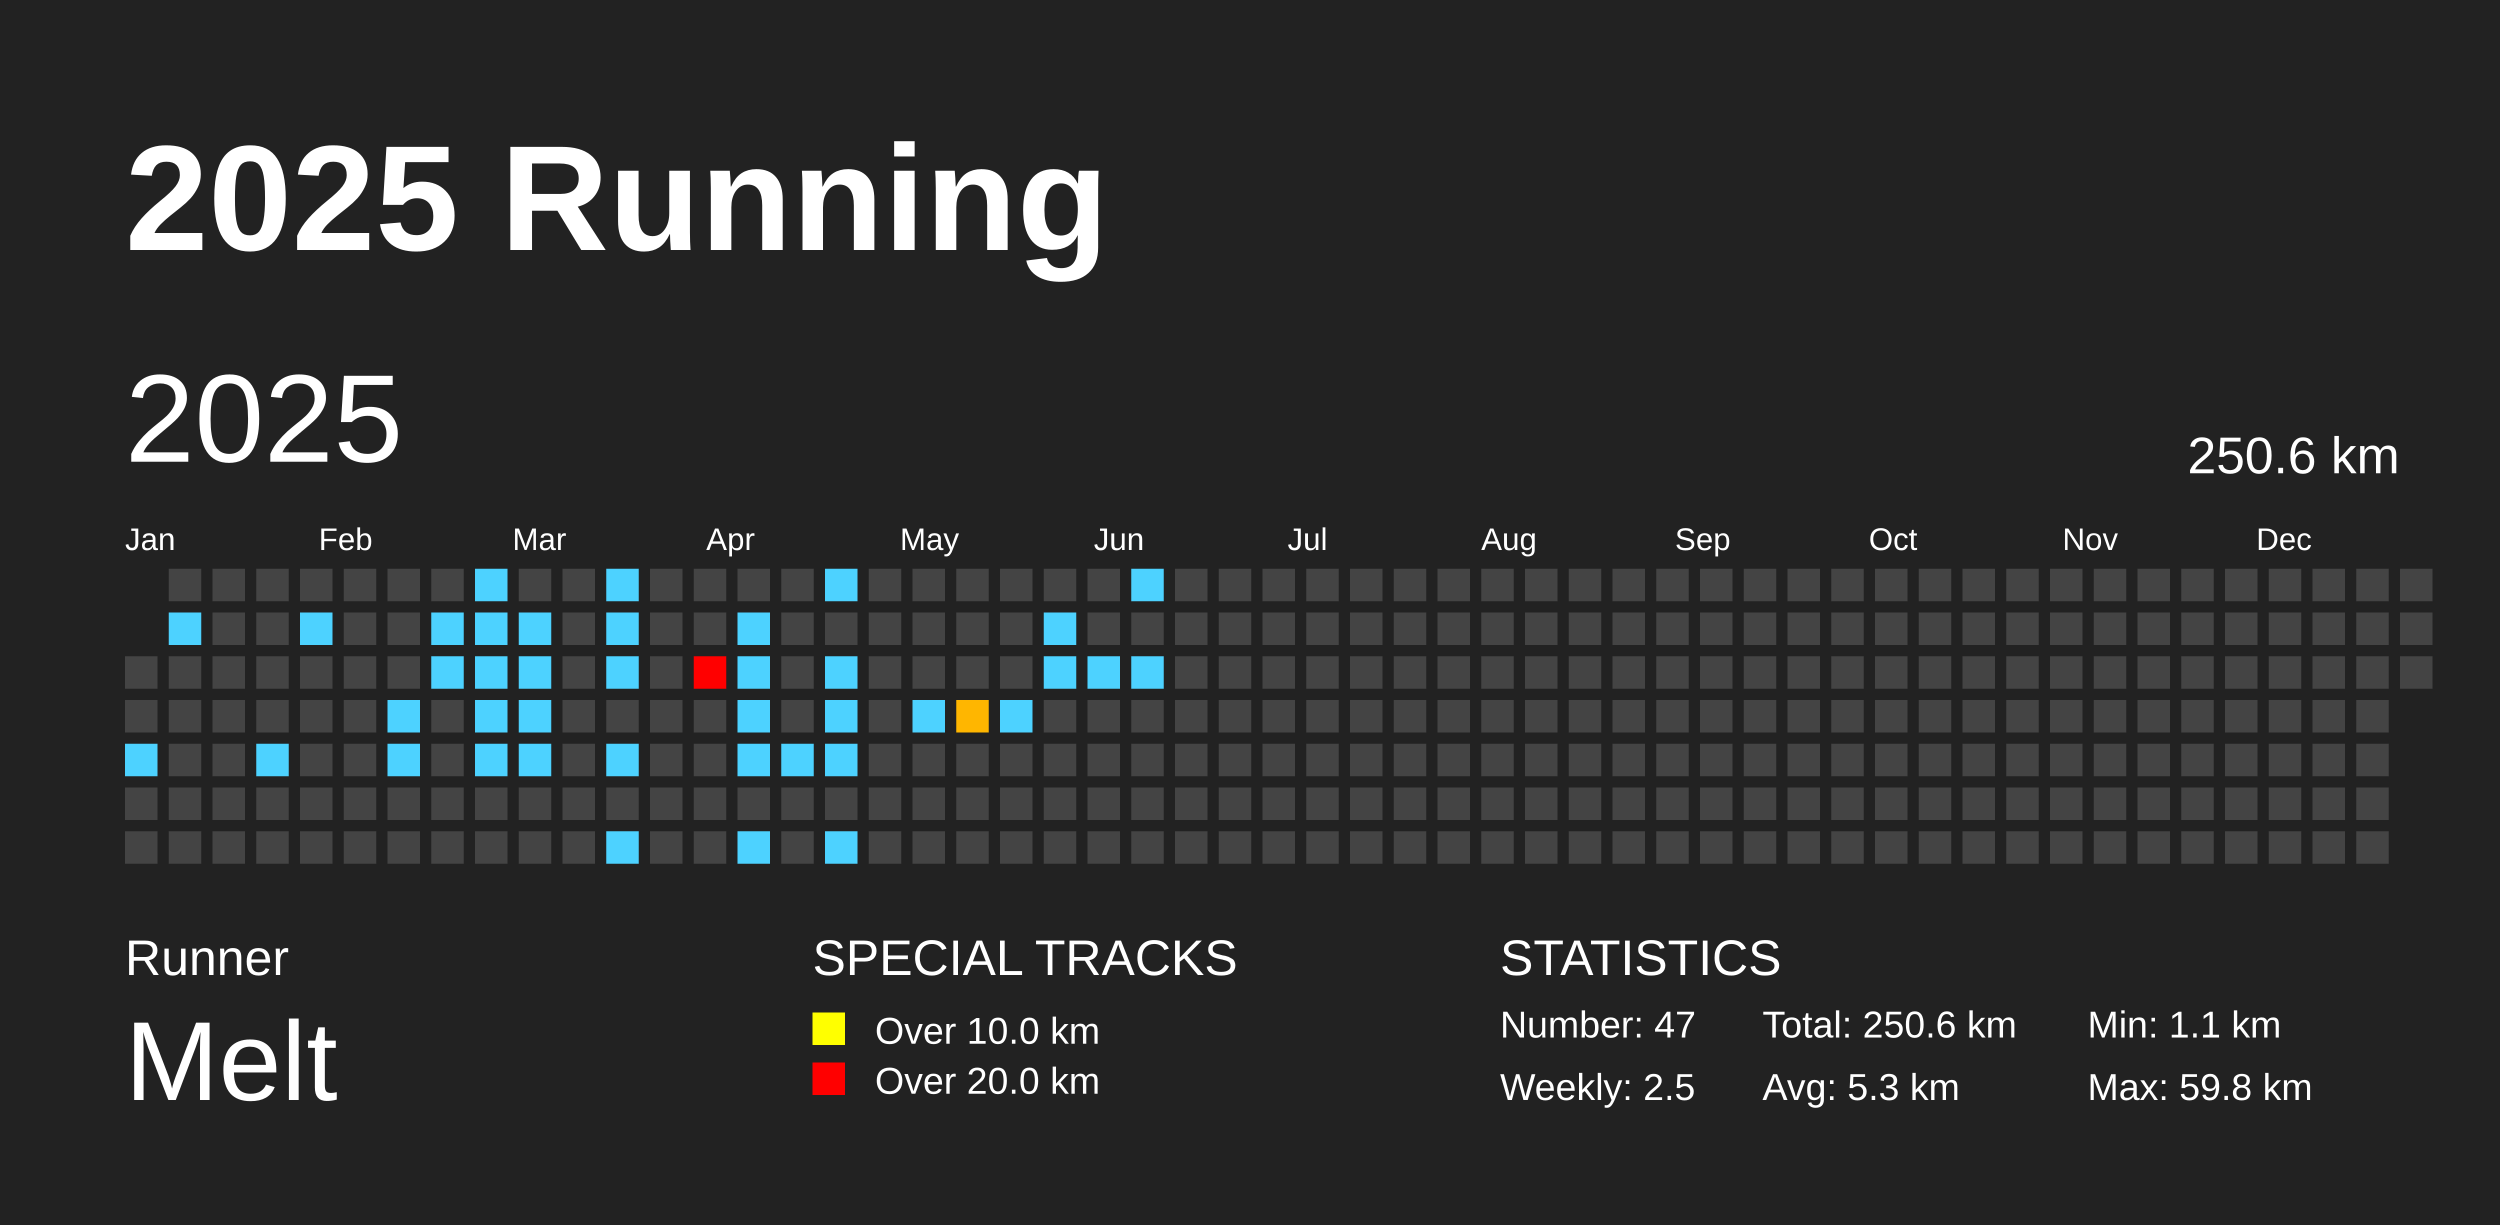
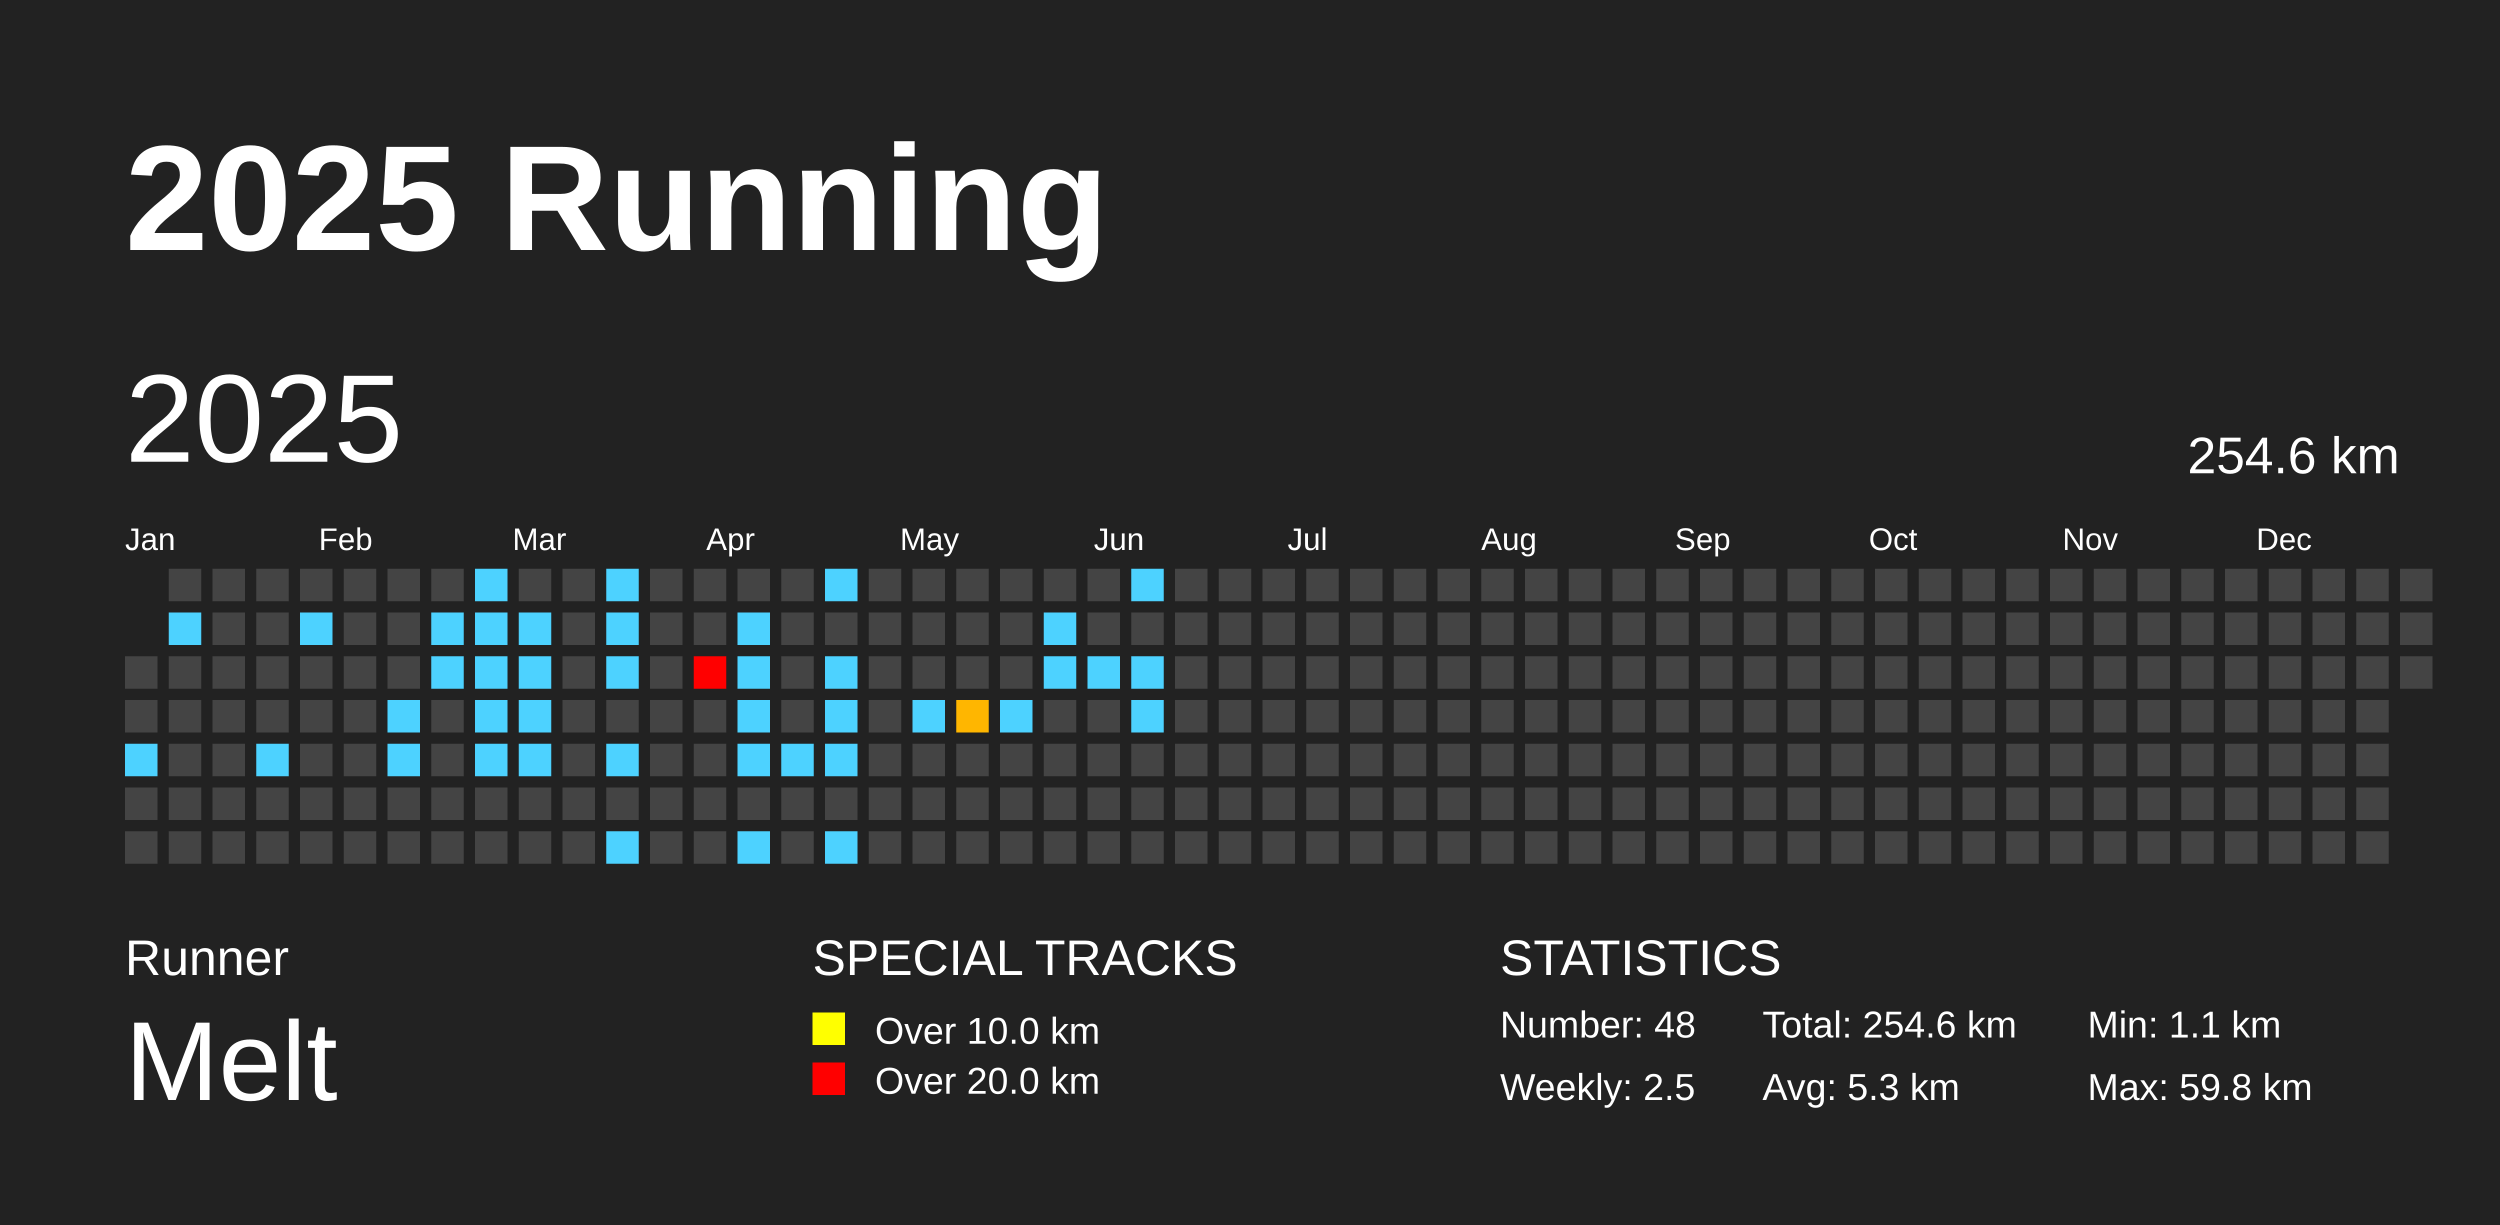
<svg xmlns="http://www.w3.org/2000/svg" baseProfile="full" height="98mm" version="1.1" viewBox="0,0,200,98" width="200mm">
  <defs />
  <rect fill="#222222" height="98" width="200" x="0" y="0" />
  <text fill="#FFFFFF" style="font-size:12px; font-family:Arial; font-weight:bold;" x="10" y="20">2025 Running</text>
  <text fill="#FFFFFF" style="font-size:4px; font-family:Arial" x="10" y="78">Runner</text>
  <text fill="#FFFFFF" style="font-size:9px; font-family:Arial" x="10" y="88">Melt</text>
  <text fill="#FFFFFF" style="font-size:4px; font-family:Arial" x="65" y="78">SPECIAL TRACKS</text>
  <rect fill="yellow" height="2.6" width="2.6" x="65" y="81" />
  <text fill="#FFFFFF" style="font-size:3px; font-family:Arial" x="70" y="83.5">Over 10.0 km</text>
  <rect fill="red" height="2.6" width="2.6" x="65" y="85" />
  <text fill="#FFFFFF" style="font-size:3px; font-family:Arial" x="70" y="87.5">Over 20.0 km</text>
  <text fill="#FFFFFF" style="font-size:4px; font-family:Arial" x="120" y="78">STATISTICS</text>
-   <text fill="#FFFFFF" style="font-size:3px; font-family:Arial" x="120" y="83">Number: 47</text>
+   <text fill="#FFFFFF" style="font-size:3px; font-family:Arial" x="120" y="83">Number: 48</text>
  <text fill="#FFFFFF" style="font-size:3px; font-family:Arial" x="120" y="88">Weekly: 2.5</text>
-   <text fill="#FFFFFF" style="font-size:3px; font-family:Arial" x="141" y="83">Total: 250.6 km</text>
+   <text fill="#FFFFFF" style="font-size:3px; font-family:Arial" x="141" y="83">Total: 254.6 km</text>
  <text fill="#FFFFFF" style="font-size:3px; font-family:Arial" x="141" y="88">Avg: 5.3 km</text>
  <text fill="#FFFFFF" style="font-size:3px; font-family:Arial" x="167" y="83">Min: 1.1 km</text>
  <text fill="#FFFFFF" style="font-size:3px; font-family:Arial" x="167" y="88">Max: 59.8 km</text>
  <text dominant-baseline="hanging" fill="#FFFFFF" style="font-size:10.0px; font-family:Arial;" x="10" y="30">2025</text>
-   <text dominant-baseline="hanging" fill="#FFFFFF" style="font-size:4.125px; font-family:Arial;" x="175" y="35">250.6 km</text>
+   <text dominant-baseline="hanging" fill="#FFFFFF" style="font-size:4.125px; font-family:Arial;" x="175" y="35">254.6 km</text>
  <text fill="#FFFFFF" style="font-size:2.5px; font-family:Arial" x="10.0" y="44">Jan</text>
  <text fill="#FFFFFF" style="font-size:2.5px; font-family:Arial" x="25.5" y="44">Feb</text>
  <text fill="#FFFFFF" style="font-size:2.5px; font-family:Arial" x="41.0" y="44">Mar</text>
  <text fill="#FFFFFF" style="font-size:2.5px; font-family:Arial" x="56.5" y="44">Apr</text>
  <text fill="#FFFFFF" style="font-size:2.5px; font-family:Arial" x="72.0" y="44">May</text>
  <text fill="#FFFFFF" style="font-size:2.5px; font-family:Arial" x="87.5" y="44">Jun</text>
  <text fill="#FFFFFF" style="font-size:2.5px; font-family:Arial" x="103.0" y="44">Jul</text>
  <text fill="#FFFFFF" style="font-size:2.5px; font-family:Arial" x="118.5" y="44">Aug</text>
  <text fill="#FFFFFF" style="font-size:2.5px; font-family:Arial" x="134.0" y="44">Sep</text>
  <text fill="#FFFFFF" style="font-size:2.5px; font-family:Arial" x="149.5" y="44">Oct</text>
  <text fill="#FFFFFF" style="font-size:2.5px; font-family:Arial" x="165.0" y="44">Nov</text>
  <text fill="#FFFFFF" style="font-size:2.5px; font-family:Arial" x="180.5" y="44">Dec</text>
  <rect fill="#444444" height="2.6" width="2.6" x="10.0" y="52.5" />
  <rect fill="#444444" height="2.6" width="2.6" x="10.0" y="56.0" />
  <rect fill="#4dd2ff" height="2.6" width="2.6" x="10.0" y="59.5" />
  <rect fill="#444444" height="2.6" width="2.6" x="10.0" y="63.0" />
  <rect fill="#444444" height="2.6" width="2.6" x="10.0" y="66.5" />
  <rect fill="#444444" height="2.6" width="2.6" x="13.5" y="45.5" />
  <rect fill="#4dd2ff" height="2.6" width="2.6" x="13.5" y="49.0" />
  <rect fill="#444444" height="2.6" width="2.6" x="13.5" y="52.5" />
  <rect fill="#444444" height="2.6" width="2.6" x="13.5" y="56.0" />
  <rect fill="#444444" height="2.6" width="2.6" x="13.5" y="59.5" />
  <rect fill="#444444" height="2.6" width="2.6" x="13.5" y="63.0" />
  <rect fill="#444444" height="2.6" width="2.6" x="13.5" y="66.5" />
  <rect fill="#444444" height="2.6" width="2.6" x="17.0" y="45.5" />
  <rect fill="#444444" height="2.6" width="2.6" x="17.0" y="49.0" />
  <rect fill="#444444" height="2.6" width="2.6" x="17.0" y="52.5" />
  <rect fill="#444444" height="2.6" width="2.6" x="17.0" y="56.0" />
  <rect fill="#444444" height="2.6" width="2.6" x="17.0" y="59.5" />
  <rect fill="#444444" height="2.6" width="2.6" x="17.0" y="63.0" />
  <rect fill="#444444" height="2.6" width="2.6" x="17.0" y="66.5" />
  <rect fill="#444444" height="2.6" width="2.6" x="20.5" y="45.5" />
  <rect fill="#444444" height="2.6" width="2.6" x="20.5" y="49.0" />
  <rect fill="#444444" height="2.6" width="2.6" x="20.5" y="52.5" />
  <rect fill="#444444" height="2.6" width="2.6" x="20.5" y="56.0" />
  <rect fill="#4dd2ff" height="2.6" width="2.6" x="20.5" y="59.5" />
  <rect fill="#444444" height="2.6" width="2.6" x="20.5" y="63.0" />
  <rect fill="#444444" height="2.6" width="2.6" x="20.5" y="66.5" />
  <rect fill="#444444" height="2.6" width="2.6" x="24.0" y="45.5" />
  <rect fill="#4dd2ff" height="2.6" width="2.6" x="24.0" y="49.0" />
  <rect fill="#444444" height="2.6" width="2.6" x="24.0" y="52.5" />
  <rect fill="#444444" height="2.6" width="2.6" x="24.0" y="56.0" />
  <rect fill="#444444" height="2.6" width="2.6" x="24.0" y="59.5" />
  <rect fill="#444444" height="2.6" width="2.6" x="24.0" y="63.0" />
  <rect fill="#444444" height="2.6" width="2.6" x="24.0" y="66.5" />
  <rect fill="#444444" height="2.6" width="2.6" x="27.5" y="45.5" />
  <rect fill="#444444" height="2.6" width="2.6" x="27.5" y="49.0" />
  <rect fill="#444444" height="2.6" width="2.6" x="27.5" y="52.5" />
  <rect fill="#444444" height="2.6" width="2.6" x="27.5" y="56.0" />
  <rect fill="#444444" height="2.6" width="2.6" x="27.5" y="59.5" />
  <rect fill="#444444" height="2.6" width="2.6" x="27.5" y="63.0" />
  <rect fill="#444444" height="2.6" width="2.6" x="27.5" y="66.5" />
  <rect fill="#444444" height="2.6" width="2.6" x="31.0" y="45.5" />
  <rect fill="#444444" height="2.6" width="2.6" x="31.0" y="49.0" />
  <rect fill="#444444" height="2.6" width="2.6" x="31.0" y="52.5" />
  <rect fill="#4dd2ff" height="2.6" width="2.6" x="31.0" y="56.0" />
  <rect fill="#4dd2ff" height="2.6" width="2.6" x="31.0" y="59.5" />
  <rect fill="#444444" height="2.6" width="2.6" x="31.0" y="63.0" />
  <rect fill="#444444" height="2.6" width="2.6" x="31.0" y="66.5" />
  <rect fill="#444444" height="2.6" width="2.6" x="34.5" y="45.5" />
  <rect fill="#4dd2ff" height="2.6" width="2.6" x="34.5" y="49.0" />
  <rect fill="#4dd2ff" height="2.6" width="2.6" x="34.5" y="52.5" />
  <rect fill="#444444" height="2.6" width="2.6" x="34.5" y="56.0" />
  <rect fill="#444444" height="2.6" width="2.6" x="34.5" y="59.5" />
  <rect fill="#444444" height="2.6" width="2.6" x="34.5" y="63.0" />
  <rect fill="#444444" height="2.6" width="2.6" x="34.5" y="66.5" />
  <rect fill="#4dd2ff" height="2.6" width="2.6" x="38.0" y="45.5" />
  <rect fill="#4dd2ff" height="2.6" width="2.6" x="38.0" y="49.0" />
  <rect fill="#4dd2ff" height="2.6" width="2.6" x="38.0" y="52.5" />
  <rect fill="#4dd2ff" height="2.6" width="2.6" x="38.0" y="56.0" />
  <rect fill="#4dd2ff" height="2.6" width="2.6" x="38.0" y="59.5" />
  <rect fill="#444444" height="2.6" width="2.6" x="38.0" y="63.0" />
  <rect fill="#444444" height="2.6" width="2.6" x="38.0" y="66.5" />
  <rect fill="#444444" height="2.6" width="2.6" x="41.5" y="45.5" />
  <rect fill="#4dd2ff" height="2.6" width="2.6" x="41.5" y="49.0" />
  <rect fill="#4dd2ff" height="2.6" width="2.6" x="41.5" y="52.5" />
  <rect fill="#4dd2ff" height="2.6" width="2.6" x="41.5" y="56.0" />
  <rect fill="#4dd2ff" height="2.6" width="2.6" x="41.5" y="59.5" />
  <rect fill="#444444" height="2.6" width="2.6" x="41.5" y="63.0" />
  <rect fill="#444444" height="2.6" width="2.6" x="41.5" y="66.5" />
  <rect fill="#444444" height="2.6" width="2.6" x="45.0" y="45.5" />
  <rect fill="#444444" height="2.6" width="2.6" x="45.0" y="49.0" />
  <rect fill="#444444" height="2.6" width="2.6" x="45.0" y="52.5" />
  <rect fill="#444444" height="2.6" width="2.6" x="45.0" y="56.0" />
  <rect fill="#444444" height="2.6" width="2.6" x="45.0" y="59.5" />
  <rect fill="#444444" height="2.6" width="2.6" x="45.0" y="63.0" />
  <rect fill="#444444" height="2.6" width="2.6" x="45.0" y="66.5" />
  <rect fill="#4dd2ff" height="2.6" width="2.6" x="48.5" y="45.5" />
  <rect fill="#4dd2ff" height="2.6" width="2.6" x="48.5" y="49.0" />
  <rect fill="#4dd2ff" height="2.6" width="2.6" x="48.5" y="52.5" />
  <rect fill="#444444" height="2.6" width="2.6" x="48.5" y="56.0" />
  <rect fill="#4dd2ff" height="2.6" width="2.6" x="48.5" y="59.5" />
  <rect fill="#444444" height="2.6" width="2.6" x="48.5" y="63.0" />
  <rect fill="#4dd2ff" height="2.6" width="2.6" x="48.5" y="66.5" />
  <rect fill="#444444" height="2.6" width="2.6" x="52.0" y="45.5" />
  <rect fill="#444444" height="2.6" width="2.6" x="52.0" y="49.0" />
  <rect fill="#444444" height="2.6" width="2.6" x="52.0" y="52.5" />
  <rect fill="#444444" height="2.6" width="2.6" x="52.0" y="56.0" />
  <rect fill="#444444" height="2.6" width="2.6" x="52.0" y="59.5" />
  <rect fill="#444444" height="2.6" width="2.6" x="52.0" y="63.0" />
  <rect fill="#444444" height="2.6" width="2.6" x="52.0" y="66.5" />
  <rect fill="#444444" height="2.6" width="2.6" x="55.5" y="45.5" />
  <rect fill="#444444" height="2.6" width="2.6" x="55.5" y="49.0" />
  <rect fill="red" height="2.6" width="2.6" x="55.5" y="52.5" />
  <rect fill="#444444" height="2.6" width="2.6" x="55.5" y="56.0" />
  <rect fill="#444444" height="2.6" width="2.6" x="55.5" y="59.5" />
  <rect fill="#444444" height="2.6" width="2.6" x="55.5" y="63.0" />
  <rect fill="#444444" height="2.6" width="2.6" x="55.5" y="66.5" />
  <rect fill="#444444" height="2.6" width="2.6" x="59.0" y="45.5" />
  <rect fill="#4dd2ff" height="2.6" width="2.6" x="59.0" y="49.0" />
  <rect fill="#4dd2ff" height="2.6" width="2.6" x="59.0" y="52.5" />
  <rect fill="#4dd2ff" height="2.6" width="2.6" x="59.0" y="56.0" />
  <rect fill="#4dd2ff" height="2.6" width="2.6" x="59.0" y="59.5" />
  <rect fill="#444444" height="2.6" width="2.6" x="59.0" y="63.0" />
  <rect fill="#4dd2ff" height="2.6" width="2.6" x="59.0" y="66.5" />
  <rect fill="#444444" height="2.6" width="2.6" x="62.5" y="45.5" />
  <rect fill="#444444" height="2.6" width="2.6" x="62.5" y="49.0" />
  <rect fill="#444444" height="2.6" width="2.6" x="62.5" y="52.5" />
  <rect fill="#444444" height="2.6" width="2.6" x="62.5" y="56.0" />
  <rect fill="#4dd2ff" height="2.6" width="2.6" x="62.5" y="59.5" />
  <rect fill="#444444" height="2.6" width="2.6" x="62.5" y="63.0" />
  <rect fill="#444444" height="2.6" width="2.6" x="62.5" y="66.5" />
  <rect fill="#4dd2ff" height="2.6" width="2.6" x="66.0" y="45.5" />
  <rect fill="#444444" height="2.6" width="2.6" x="66.0" y="49.0" />
  <rect fill="#4dd2ff" height="2.6" width="2.6" x="66.0" y="52.5" />
  <rect fill="#4dd2ff" height="2.6" width="2.6" x="66.0" y="56.0" />
  <rect fill="#4dd2ff" height="2.6" width="2.6" x="66.0" y="59.5" />
  <rect fill="#444444" height="2.6" width="2.6" x="66.0" y="63.0" />
  <rect fill="#4dd2ff" height="2.6" width="2.6" x="66.0" y="66.5" />
  <rect fill="#444444" height="2.6" width="2.6" x="69.5" y="45.5" />
  <rect fill="#444444" height="2.6" width="2.6" x="69.5" y="49.0" />
  <rect fill="#444444" height="2.6" width="2.6" x="69.5" y="52.5" />
  <rect fill="#444444" height="2.6" width="2.6" x="69.5" y="56.0" />
  <rect fill="#444444" height="2.6" width="2.6" x="69.5" y="59.5" />
  <rect fill="#444444" height="2.6" width="2.6" x="69.5" y="63.0" />
  <rect fill="#444444" height="2.6" width="2.6" x="69.5" y="66.5" />
  <rect fill="#444444" height="2.6" width="2.6" x="73.0" y="45.5" />
  <rect fill="#444444" height="2.6" width="2.6" x="73.0" y="49.0" />
  <rect fill="#444444" height="2.6" width="2.6" x="73.0" y="52.5" />
  <rect fill="#4dd2ff" height="2.6" width="2.6" x="73.0" y="56.0" />
  <rect fill="#444444" height="2.6" width="2.6" x="73.0" y="59.5" />
  <rect fill="#444444" height="2.6" width="2.6" x="73.0" y="63.0" />
  <rect fill="#444444" height="2.6" width="2.6" x="73.0" y="66.5" />
  <rect fill="#444444" height="2.6" width="2.6" x="76.5" y="45.5" />
  <rect fill="#444444" height="2.6" width="2.6" x="76.5" y="49.0" />
  <rect fill="#444444" height="2.6" width="2.6" x="76.5" y="52.5" />
  <rect fill="#ffb600" height="2.6" width="2.6" x="76.5" y="56.0" />
  <rect fill="#444444" height="2.6" width="2.6" x="76.5" y="59.5" />
  <rect fill="#444444" height="2.6" width="2.6" x="76.5" y="63.0" />
  <rect fill="#444444" height="2.6" width="2.6" x="76.5" y="66.5" />
  <rect fill="#444444" height="2.6" width="2.6" x="80.0" y="45.5" />
  <rect fill="#444444" height="2.6" width="2.6" x="80.0" y="49.0" />
  <rect fill="#444444" height="2.6" width="2.6" x="80.0" y="52.5" />
  <rect fill="#4dd2ff" height="2.6" width="2.6" x="80.0" y="56.0" />
  <rect fill="#444444" height="2.6" width="2.6" x="80.0" y="59.5" />
  <rect fill="#444444" height="2.6" width="2.6" x="80.0" y="63.0" />
  <rect fill="#444444" height="2.6" width="2.6" x="80.0" y="66.5" />
  <rect fill="#444444" height="2.6" width="2.6" x="83.5" y="45.5" />
  <rect fill="#4dd2ff" height="2.6" width="2.6" x="83.5" y="49.0" />
  <rect fill="#4dd2ff" height="2.6" width="2.6" x="83.5" y="52.5" />
  <rect fill="#444444" height="2.6" width="2.6" x="83.5" y="56.0" />
  <rect fill="#444444" height="2.6" width="2.6" x="83.5" y="59.5" />
  <rect fill="#444444" height="2.6" width="2.6" x="83.5" y="63.0" />
  <rect fill="#444444" height="2.6" width="2.6" x="83.5" y="66.5" />
  <rect fill="#444444" height="2.6" width="2.6" x="87.0" y="45.5" />
  <rect fill="#444444" height="2.6" width="2.6" x="87.0" y="49.0" />
  <rect fill="#4dd2ff" height="2.6" width="2.6" x="87.0" y="52.5" />
  <rect fill="#444444" height="2.6" width="2.6" x="87.0" y="56.0" />
  <rect fill="#444444" height="2.6" width="2.6" x="87.0" y="59.5" />
  <rect fill="#444444" height="2.6" width="2.6" x="87.0" y="63.0" />
  <rect fill="#444444" height="2.6" width="2.6" x="87.0" y="66.5" />
  <rect fill="#4dd2ff" height="2.6" width="2.6" x="90.5" y="45.5" />
  <rect fill="#444444" height="2.6" width="2.6" x="90.5" y="49.0" />
  <rect fill="#4dd2ff" height="2.6" width="2.6" x="90.5" y="52.5" />
-   <rect fill="#444444" height="2.6" width="2.6" x="90.5" y="56.0" />
+   <rect fill="#4dd2ff" height="2.6" width="2.6" x="90.5" y="56.0" />
  <rect fill="#444444" height="2.6" width="2.6" x="90.5" y="59.5" />
  <rect fill="#444444" height="2.6" width="2.6" x="90.5" y="63.0" />
  <rect fill="#444444" height="2.6" width="2.6" x="90.5" y="66.5" />
  <rect fill="#444444" height="2.6" width="2.6" x="94.0" y="45.5" />
  <rect fill="#444444" height="2.6" width="2.6" x="94.0" y="49.0" />
  <rect fill="#444444" height="2.6" width="2.6" x="94.0" y="52.5" />
  <rect fill="#444444" height="2.6" width="2.6" x="94.0" y="56.0" />
  <rect fill="#444444" height="2.6" width="2.6" x="94.0" y="59.5" />
  <rect fill="#444444" height="2.6" width="2.6" x="94.0" y="63.0" />
  <rect fill="#444444" height="2.6" width="2.6" x="94.0" y="66.5" />
  <rect fill="#444444" height="2.6" width="2.6" x="97.5" y="45.5" />
  <rect fill="#444444" height="2.6" width="2.6" x="97.5" y="49.0" />
  <rect fill="#444444" height="2.6" width="2.6" x="97.5" y="52.5" />
  <rect fill="#444444" height="2.6" width="2.6" x="97.5" y="56.0" />
  <rect fill="#444444" height="2.6" width="2.6" x="97.5" y="59.5" />
  <rect fill="#444444" height="2.6" width="2.6" x="97.5" y="63.0" />
  <rect fill="#444444" height="2.6" width="2.6" x="97.5" y="66.5" />
  <rect fill="#444444" height="2.6" width="2.6" x="101.0" y="45.5" />
  <rect fill="#444444" height="2.6" width="2.6" x="101.0" y="49.0" />
  <rect fill="#444444" height="2.6" width="2.6" x="101.0" y="52.5" />
  <rect fill="#444444" height="2.6" width="2.6" x="101.0" y="56.0" />
  <rect fill="#444444" height="2.6" width="2.6" x="101.0" y="59.5" />
  <rect fill="#444444" height="2.6" width="2.6" x="101.0" y="63.0" />
  <rect fill="#444444" height="2.6" width="2.6" x="101.0" y="66.5" />
  <rect fill="#444444" height="2.6" width="2.6" x="104.5" y="45.5" />
  <rect fill="#444444" height="2.6" width="2.6" x="104.5" y="49.0" />
  <rect fill="#444444" height="2.6" width="2.6" x="104.5" y="52.5" />
  <rect fill="#444444" height="2.6" width="2.6" x="104.5" y="56.0" />
  <rect fill="#444444" height="2.6" width="2.6" x="104.5" y="59.5" />
  <rect fill="#444444" height="2.6" width="2.6" x="104.5" y="63.0" />
  <rect fill="#444444" height="2.6" width="2.6" x="104.5" y="66.5" />
  <rect fill="#444444" height="2.6" width="2.6" x="108.0" y="45.5" />
  <rect fill="#444444" height="2.6" width="2.6" x="108.0" y="49.0" />
  <rect fill="#444444" height="2.6" width="2.6" x="108.0" y="52.5" />
  <rect fill="#444444" height="2.6" width="2.6" x="108.0" y="56.0" />
  <rect fill="#444444" height="2.6" width="2.6" x="108.0" y="59.5" />
  <rect fill="#444444" height="2.6" width="2.6" x="108.0" y="63.0" />
  <rect fill="#444444" height="2.6" width="2.6" x="108.0" y="66.5" />
  <rect fill="#444444" height="2.6" width="2.6" x="111.5" y="45.5" />
  <rect fill="#444444" height="2.6" width="2.6" x="111.5" y="49.0" />
  <rect fill="#444444" height="2.6" width="2.6" x="111.5" y="52.5" />
  <rect fill="#444444" height="2.6" width="2.6" x="111.5" y="56.0" />
  <rect fill="#444444" height="2.6" width="2.6" x="111.5" y="59.5" />
  <rect fill="#444444" height="2.6" width="2.6" x="111.5" y="63.0" />
  <rect fill="#444444" height="2.6" width="2.6" x="111.5" y="66.5" />
  <rect fill="#444444" height="2.6" width="2.6" x="115.0" y="45.5" />
  <rect fill="#444444" height="2.6" width="2.6" x="115.0" y="49.0" />
  <rect fill="#444444" height="2.6" width="2.6" x="115.0" y="52.5" />
  <rect fill="#444444" height="2.6" width="2.6" x="115.0" y="56.0" />
  <rect fill="#444444" height="2.6" width="2.6" x="115.0" y="59.5" />
  <rect fill="#444444" height="2.6" width="2.6" x="115.0" y="63.0" />
  <rect fill="#444444" height="2.6" width="2.6" x="115.0" y="66.5" />
  <rect fill="#444444" height="2.6" width="2.6" x="118.5" y="45.5" />
  <rect fill="#444444" height="2.6" width="2.6" x="118.5" y="49.0" />
  <rect fill="#444444" height="2.6" width="2.6" x="118.5" y="52.5" />
  <rect fill="#444444" height="2.6" width="2.6" x="118.5" y="56.0" />
  <rect fill="#444444" height="2.6" width="2.6" x="118.5" y="59.5" />
  <rect fill="#444444" height="2.6" width="2.6" x="118.5" y="63.0" />
  <rect fill="#444444" height="2.6" width="2.6" x="118.5" y="66.5" />
  <rect fill="#444444" height="2.6" width="2.6" x="122.0" y="45.5" />
  <rect fill="#444444" height="2.6" width="2.6" x="122.0" y="49.0" />
  <rect fill="#444444" height="2.6" width="2.6" x="122.0" y="52.5" />
  <rect fill="#444444" height="2.6" width="2.6" x="122.0" y="56.0" />
  <rect fill="#444444" height="2.6" width="2.6" x="122.0" y="59.5" />
  <rect fill="#444444" height="2.6" width="2.6" x="122.0" y="63.0" />
  <rect fill="#444444" height="2.6" width="2.6" x="122.0" y="66.5" />
  <rect fill="#444444" height="2.6" width="2.6" x="125.5" y="45.5" />
  <rect fill="#444444" height="2.6" width="2.6" x="125.5" y="49.0" />
  <rect fill="#444444" height="2.6" width="2.6" x="125.5" y="52.5" />
  <rect fill="#444444" height="2.6" width="2.6" x="125.5" y="56.0" />
  <rect fill="#444444" height="2.6" width="2.6" x="125.5" y="59.5" />
  <rect fill="#444444" height="2.6" width="2.6" x="125.5" y="63.0" />
  <rect fill="#444444" height="2.6" width="2.6" x="125.5" y="66.5" />
  <rect fill="#444444" height="2.6" width="2.6" x="129.0" y="45.5" />
  <rect fill="#444444" height="2.6" width="2.6" x="129.0" y="49.0" />
  <rect fill="#444444" height="2.6" width="2.6" x="129.0" y="52.5" />
  <rect fill="#444444" height="2.6" width="2.6" x="129.0" y="56.0" />
  <rect fill="#444444" height="2.6" width="2.6" x="129.0" y="59.5" />
  <rect fill="#444444" height="2.6" width="2.6" x="129.0" y="63.0" />
  <rect fill="#444444" height="2.6" width="2.6" x="129.0" y="66.5" />
  <rect fill="#444444" height="2.6" width="2.6" x="132.5" y="45.5" />
  <rect fill="#444444" height="2.6" width="2.6" x="132.5" y="49.0" />
  <rect fill="#444444" height="2.6" width="2.6" x="132.5" y="52.5" />
  <rect fill="#444444" height="2.6" width="2.6" x="132.5" y="56.0" />
  <rect fill="#444444" height="2.6" width="2.6" x="132.5" y="59.5" />
  <rect fill="#444444" height="2.6" width="2.6" x="132.5" y="63.0" />
  <rect fill="#444444" height="2.6" width="2.6" x="132.5" y="66.5" />
  <rect fill="#444444" height="2.6" width="2.6" x="136.0" y="45.5" />
  <rect fill="#444444" height="2.6" width="2.6" x="136.0" y="49.0" />
  <rect fill="#444444" height="2.6" width="2.6" x="136.0" y="52.5" />
  <rect fill="#444444" height="2.6" width="2.6" x="136.0" y="56.0" />
  <rect fill="#444444" height="2.6" width="2.6" x="136.0" y="59.5" />
  <rect fill="#444444" height="2.6" width="2.6" x="136.0" y="63.0" />
  <rect fill="#444444" height="2.6" width="2.6" x="136.0" y="66.5" />
  <rect fill="#444444" height="2.6" width="2.6" x="139.5" y="45.5" />
  <rect fill="#444444" height="2.6" width="2.6" x="139.5" y="49.0" />
  <rect fill="#444444" height="2.6" width="2.6" x="139.5" y="52.5" />
  <rect fill="#444444" height="2.6" width="2.6" x="139.5" y="56.0" />
  <rect fill="#444444" height="2.6" width="2.6" x="139.5" y="59.5" />
  <rect fill="#444444" height="2.6" width="2.6" x="139.5" y="63.0" />
  <rect fill="#444444" height="2.6" width="2.6" x="139.5" y="66.5" />
  <rect fill="#444444" height="2.6" width="2.6" x="143.0" y="45.5" />
  <rect fill="#444444" height="2.6" width="2.6" x="143.0" y="49.0" />
  <rect fill="#444444" height="2.6" width="2.6" x="143.0" y="52.5" />
  <rect fill="#444444" height="2.6" width="2.6" x="143.0" y="56.0" />
  <rect fill="#444444" height="2.6" width="2.6" x="143.0" y="59.5" />
  <rect fill="#444444" height="2.6" width="2.6" x="143.0" y="63.0" />
  <rect fill="#444444" height="2.6" width="2.6" x="143.0" y="66.5" />
  <rect fill="#444444" height="2.6" width="2.6" x="146.5" y="45.5" />
  <rect fill="#444444" height="2.6" width="2.6" x="146.5" y="49.0" />
  <rect fill="#444444" height="2.6" width="2.6" x="146.5" y="52.5" />
  <rect fill="#444444" height="2.6" width="2.6" x="146.5" y="56.0" />
  <rect fill="#444444" height="2.6" width="2.6" x="146.5" y="59.5" />
  <rect fill="#444444" height="2.6" width="2.6" x="146.5" y="63.0" />
  <rect fill="#444444" height="2.6" width="2.6" x="146.5" y="66.5" />
  <rect fill="#444444" height="2.6" width="2.6" x="150.0" y="45.5" />
  <rect fill="#444444" height="2.6" width="2.6" x="150.0" y="49.0" />
  <rect fill="#444444" height="2.6" width="2.6" x="150.0" y="52.5" />
  <rect fill="#444444" height="2.6" width="2.6" x="150.0" y="56.0" />
  <rect fill="#444444" height="2.6" width="2.6" x="150.0" y="59.5" />
  <rect fill="#444444" height="2.6" width="2.6" x="150.0" y="63.0" />
  <rect fill="#444444" height="2.6" width="2.6" x="150.0" y="66.5" />
  <rect fill="#444444" height="2.6" width="2.6" x="153.5" y="45.5" />
  <rect fill="#444444" height="2.6" width="2.6" x="153.5" y="49.0" />
  <rect fill="#444444" height="2.6" width="2.6" x="153.5" y="52.5" />
  <rect fill="#444444" height="2.6" width="2.6" x="153.5" y="56.0" />
  <rect fill="#444444" height="2.6" width="2.6" x="153.5" y="59.5" />
  <rect fill="#444444" height="2.6" width="2.6" x="153.5" y="63.0" />
  <rect fill="#444444" height="2.6" width="2.6" x="153.5" y="66.5" />
  <rect fill="#444444" height="2.6" width="2.6" x="157.0" y="45.5" />
  <rect fill="#444444" height="2.6" width="2.6" x="157.0" y="49.0" />
  <rect fill="#444444" height="2.6" width="2.6" x="157.0" y="52.5" />
  <rect fill="#444444" height="2.6" width="2.6" x="157.0" y="56.0" />
  <rect fill="#444444" height="2.6" width="2.6" x="157.0" y="59.5" />
  <rect fill="#444444" height="2.6" width="2.6" x="157.0" y="63.0" />
  <rect fill="#444444" height="2.6" width="2.6" x="157.0" y="66.5" />
  <rect fill="#444444" height="2.6" width="2.6" x="160.5" y="45.5" />
  <rect fill="#444444" height="2.6" width="2.6" x="160.5" y="49.0" />
  <rect fill="#444444" height="2.6" width="2.6" x="160.5" y="52.5" />
  <rect fill="#444444" height="2.6" width="2.6" x="160.5" y="56.0" />
  <rect fill="#444444" height="2.6" width="2.6" x="160.5" y="59.5" />
  <rect fill="#444444" height="2.6" width="2.6" x="160.5" y="63.0" />
  <rect fill="#444444" height="2.6" width="2.6" x="160.5" y="66.5" />
  <rect fill="#444444" height="2.6" width="2.6" x="164.0" y="45.5" />
  <rect fill="#444444" height="2.6" width="2.6" x="164.0" y="49.0" />
  <rect fill="#444444" height="2.6" width="2.6" x="164.0" y="52.5" />
  <rect fill="#444444" height="2.6" width="2.6" x="164.0" y="56.0" />
  <rect fill="#444444" height="2.6" width="2.6" x="164.0" y="59.5" />
  <rect fill="#444444" height="2.6" width="2.6" x="164.0" y="63.0" />
  <rect fill="#444444" height="2.6" width="2.6" x="164.0" y="66.5" />
  <rect fill="#444444" height="2.6" width="2.6" x="167.5" y="45.5" />
  <rect fill="#444444" height="2.6" width="2.6" x="167.5" y="49.0" />
  <rect fill="#444444" height="2.6" width="2.6" x="167.5" y="52.5" />
  <rect fill="#444444" height="2.6" width="2.6" x="167.5" y="56.0" />
  <rect fill="#444444" height="2.6" width="2.6" x="167.5" y="59.5" />
  <rect fill="#444444" height="2.6" width="2.6" x="167.5" y="63.0" />
  <rect fill="#444444" height="2.6" width="2.6" x="167.5" y="66.5" />
  <rect fill="#444444" height="2.6" width="2.6" x="171.0" y="45.5" />
  <rect fill="#444444" height="2.6" width="2.6" x="171.0" y="49.0" />
  <rect fill="#444444" height="2.6" width="2.6" x="171.0" y="52.5" />
  <rect fill="#444444" height="2.6" width="2.6" x="171.0" y="56.0" />
  <rect fill="#444444" height="2.6" width="2.6" x="171.0" y="59.5" />
  <rect fill="#444444" height="2.6" width="2.6" x="171.0" y="63.0" />
  <rect fill="#444444" height="2.6" width="2.6" x="171.0" y="66.5" />
  <rect fill="#444444" height="2.6" width="2.6" x="174.5" y="45.5" />
  <rect fill="#444444" height="2.6" width="2.6" x="174.5" y="49.0" />
  <rect fill="#444444" height="2.6" width="2.6" x="174.5" y="52.5" />
  <rect fill="#444444" height="2.6" width="2.6" x="174.5" y="56.0" />
  <rect fill="#444444" height="2.6" width="2.6" x="174.5" y="59.5" />
  <rect fill="#444444" height="2.6" width="2.6" x="174.5" y="63.0" />
  <rect fill="#444444" height="2.6" width="2.6" x="174.5" y="66.5" />
  <rect fill="#444444" height="2.6" width="2.6" x="178.0" y="45.5" />
  <rect fill="#444444" height="2.6" width="2.6" x="178.0" y="49.0" />
  <rect fill="#444444" height="2.6" width="2.6" x="178.0" y="52.5" />
  <rect fill="#444444" height="2.6" width="2.6" x="178.0" y="56.0" />
  <rect fill="#444444" height="2.6" width="2.6" x="178.0" y="59.5" />
  <rect fill="#444444" height="2.6" width="2.6" x="178.0" y="63.0" />
  <rect fill="#444444" height="2.6" width="2.6" x="178.0" y="66.5" />
  <rect fill="#444444" height="2.6" width="2.6" x="181.5" y="45.5" />
  <rect fill="#444444" height="2.6" width="2.6" x="181.5" y="49.0" />
  <rect fill="#444444" height="2.6" width="2.6" x="181.5" y="52.5" />
  <rect fill="#444444" height="2.6" width="2.6" x="181.5" y="56.0" />
  <rect fill="#444444" height="2.6" width="2.6" x="181.5" y="59.5" />
  <rect fill="#444444" height="2.6" width="2.6" x="181.5" y="63.0" />
  <rect fill="#444444" height="2.6" width="2.6" x="181.5" y="66.5" />
  <rect fill="#444444" height="2.6" width="2.6" x="185.0" y="45.5" />
  <rect fill="#444444" height="2.6" width="2.6" x="185.0" y="49.0" />
  <rect fill="#444444" height="2.6" width="2.6" x="185.0" y="52.5" />
  <rect fill="#444444" height="2.6" width="2.6" x="185.0" y="56.0" />
  <rect fill="#444444" height="2.6" width="2.6" x="185.0" y="59.5" />
  <rect fill="#444444" height="2.6" width="2.6" x="185.0" y="63.0" />
  <rect fill="#444444" height="2.6" width="2.6" x="185.0" y="66.5" />
  <rect fill="#444444" height="2.6" width="2.6" x="188.5" y="45.5" />
  <rect fill="#444444" height="2.6" width="2.6" x="188.5" y="49.0" />
  <rect fill="#444444" height="2.6" width="2.6" x="188.5" y="52.5" />
  <rect fill="#444444" height="2.6" width="2.6" x="188.5" y="56.0" />
  <rect fill="#444444" height="2.6" width="2.6" x="188.5" y="59.5" />
  <rect fill="#444444" height="2.6" width="2.6" x="188.5" y="63.0" />
  <rect fill="#444444" height="2.6" width="2.6" x="188.5" y="66.5" />
  <rect fill="#444444" height="2.6" width="2.6" x="192.0" y="45.5" />
  <rect fill="#444444" height="2.6" width="2.6" x="192.0" y="49.0" />
  <rect fill="#444444" height="2.6" width="2.6" x="192.0" y="52.5" />
</svg>
